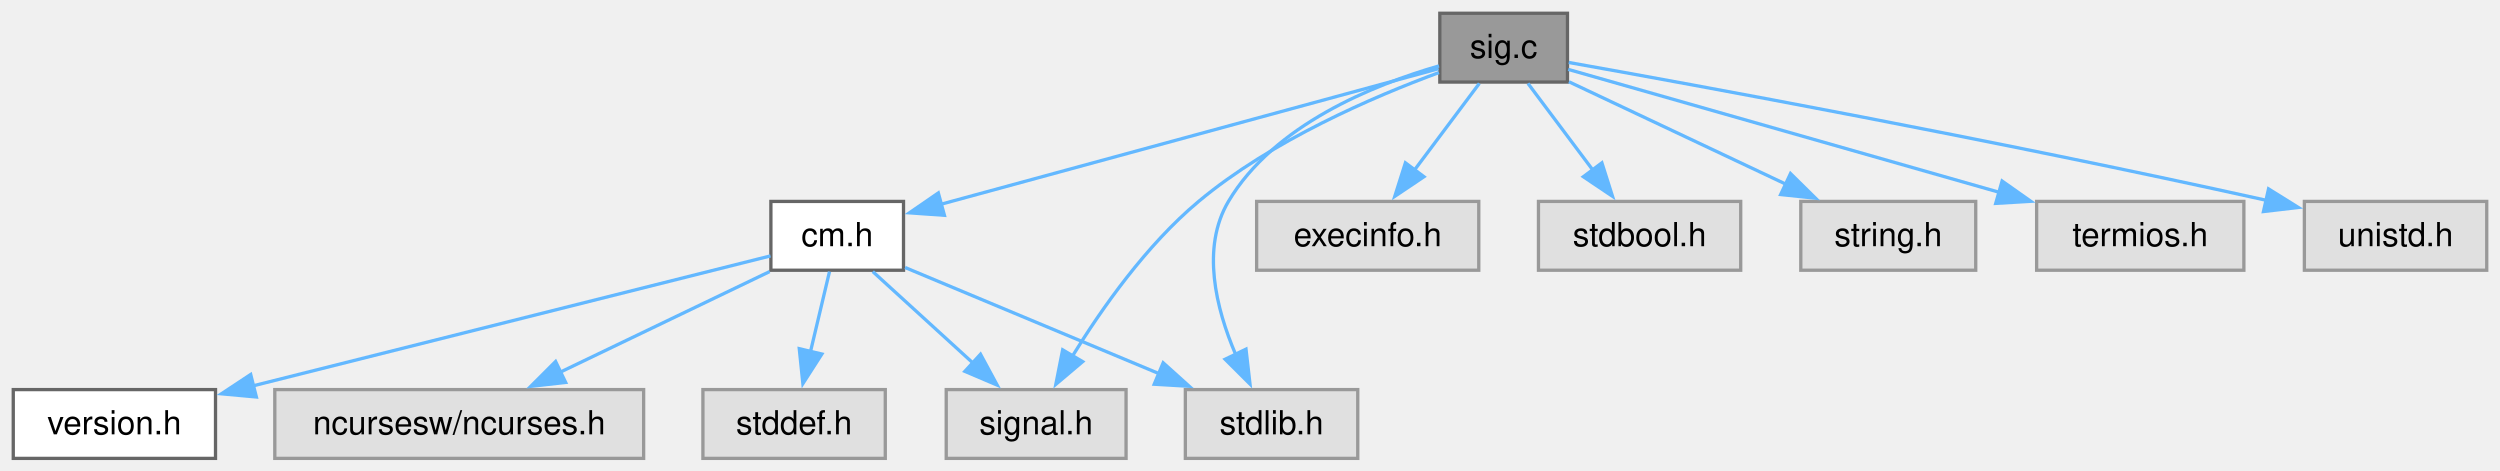
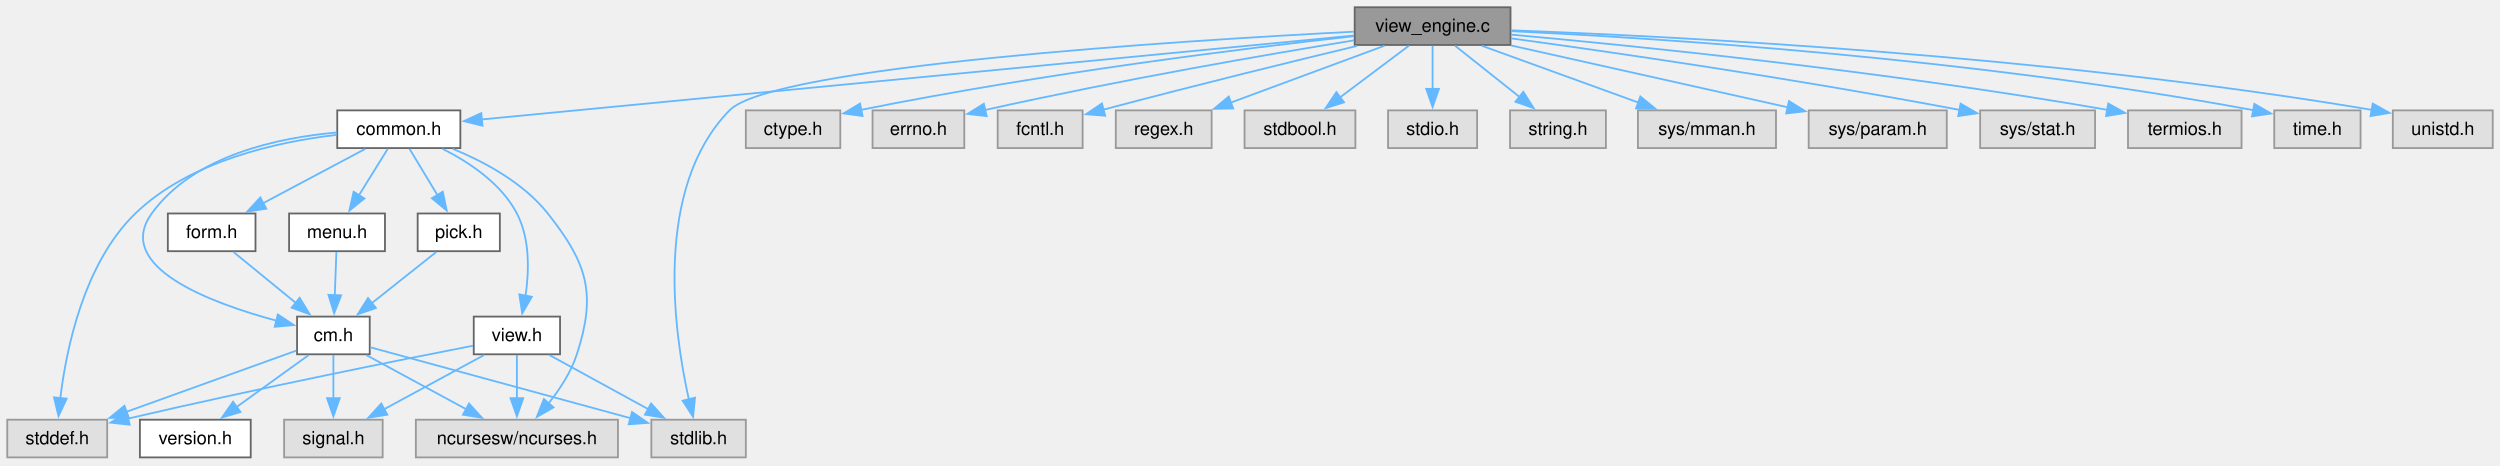
- <svg xmlns="http://www.w3.org/2000/svg" xmlns:xlink="http://www.w3.org/1999/xlink" width="754pt" height="142pt" viewBox="0.00 0.00 754.00 142.00">
-   <g id="graph0" class="graph" transform="scale(1 1) rotate(0) translate(4 138.25)">
+ <svg xmlns="http://www.w3.org/2000/svg" xmlns:xlink="http://www.w3.org/1999/xlink" width="1376pt" height="256pt" viewBox="0.00 0.00 1376.00 256.00">
+   <g id="graph0" class="graph" transform="scale(1 1) rotate(0) translate(4 251.75)">
    <g id="Node000001" class="node">
      <g id="a_Node000001">
-         <a xlink:title="signal handling for interrupt signals">
-           <polygon fill="#999999" stroke="#666666" points="468.75,-134.25 430.25,-134.25 430.25,-113.5 468.75,-113.5 468.75,-134.25" />
-           <text xml:space="preserve" text-anchor="middle" x="449.5" y="-120.75" font-family="Helvetica,sans-Serif" font-size="10.00">sig.c</text>
+         <a xlink:title="The working part of View.">
+           <polygon fill="#999999" stroke="#666666" points="827.38,-247.75 741.62,-247.75 741.62,-227 827.38,-227 827.38,-247.75" />
+           <text xml:space="preserve" text-anchor="middle" x="784.5" y="-234.25" font-family="Helvetica,sans-Serif" font-size="10.00">view_engine.c</text>
        </a>
      </g>
    </g>
    <g id="Node000002" class="node">
      <g id="a_Node000002">
-         <a xlink:href="../../d8/db9/a00725.html" target="_top" xlink:title="Headder for C-Menu API library, libcm.so.">
-           <polygon fill="white" stroke="#666666" points="268.5,-77.5 228.5,-77.5 228.5,-56.75 268.5,-56.75 268.5,-77.5" />
-           <text xml:space="preserve" text-anchor="middle" x="248.5" y="-64" font-family="Helvetica,sans-Serif" font-size="10.00">cm.h</text>
+         <a xlink:href="../../dd/dd8/a00719.html" target="_top" xlink:title="Headder for C-Menu Menu, Form, Pick, and View components.">
+           <polygon fill="white" stroke="#666666" points="249.38,-191 181.62,-191 181.62,-170.25 249.38,-170.25 249.38,-191" />
+           <text xml:space="preserve" text-anchor="middle" x="215.5" y="-177.5" font-family="Helvetica,sans-Serif" font-size="10.00">common.h</text>
        </a>
      </g>
    </g>
    <g id="edge1_Node000001_Node000002" class="edge">
      <g id="a_edge1_Node000001_Node000002">
        <a xlink:title=" ">
-           <path fill="none" stroke="#63b8ff" d="M429.86,-117.53C394.92,-108.01 321.69,-88.06 279.75,-76.64" />
-           <polygon fill="#63b8ff" stroke="#63b8ff" points="280.84,-73.31 270.28,-74.06 279,-80.06 280.84,-73.31" />
+           <path fill="none" stroke="#63b8ff" d="M741.27,-232.21C636.28,-222.11 368.62,-196.36 261.17,-186.02" />
+           <polygon fill="#63b8ff" stroke="#63b8ff" points="261.57,-182.54 251.28,-185.07 260.9,-189.51 261.57,-182.54" />
+         </a>
+       </g>
+     </g>
+     <g id="Node000008" class="node">
+       <g id="a_Node000008">
+         <a xlink:title=" ">
+           <polygon fill="#e0e0e0" stroke="#999999" points="406.5,-20.75 354.5,-20.75 354.5,0 406.5,0 406.5,-20.75" />
+           <text xml:space="preserve" text-anchor="middle" x="380.5" y="-7.25" font-family="Helvetica,sans-Serif" font-size="10.00">stdlib.h</text>
+         </a>
+       </g>
+     </g>
+     <g id="edge27_Node000001_Node000008" class="edge">
+       <g id="a_edge27_Node000001_Node000008">
+         <a xlink:title=" ">
+           <path fill="none" stroke="#63b8ff" d="M741.16,-234.32C645.17,-229.35 421.21,-215.24 397.5,-191 355.59,-148.14 366.84,-68.98 375.19,-31.75" />
+           <polygon fill="#63b8ff" stroke="#63b8ff" points="378.52,-32.85 377.47,-22.31 371.72,-31.21 378.52,-32.85" />
+         </a>
+       </g>
+     </g>
+     <g id="Node000013" class="node">
+       <g id="a_Node000013">
+         <a xlink:title=" ">
+           <polygon fill="#e0e0e0" stroke="#999999" points="458.5,-191 406.5,-191 406.5,-170.25 458.5,-170.25 458.5,-191" />
+           <text xml:space="preserve" text-anchor="middle" x="432.5" y="-177.5" font-family="Helvetica,sans-Serif" font-size="10.00">ctype.h</text>
+         </a>
+       </g>
+     </g>
+     <g id="edge21_Node000001_Node000013" class="edge">
+       <g id="a_edge21_Node000001_Node000013">
+         <a xlink:title=" ">
+           <path fill="none" stroke="#63b8ff" d="M741.15,-231.83C681.99,-225.27 572.5,-211.84 469.97,-191.3" />
+           <polygon fill="#63b8ff" stroke="#63b8ff" points="470.77,-187.89 460.28,-189.33 469.38,-194.75 470.77,-187.89" />
+         </a>
+       </g>
+     </g>
+     <g id="Node000014" class="node">
+       <g id="a_Node000014">
+         <a xlink:title=" ">
+           <polygon fill="#e0e0e0" stroke="#999999" points="526.75,-191 476.25,-191 476.25,-170.25 526.75,-170.25 526.75,-191" />
+           <text xml:space="preserve" text-anchor="middle" x="501.5" y="-177.5" font-family="Helvetica,sans-Serif" font-size="10.00">errno.h</text>
+         </a>
+       </g>
+     </g>
+     <g id="edge22_Node000001_Node000014" class="edge">
+       <g id="a_edge22_Node000001_Node000014">
+         <a xlink:title=" ">
+           <path fill="none" stroke="#63b8ff" d="M741.28,-229.55C693.85,-221.83 615.27,-208.33 537.95,-191.17" />
+           <polygon fill="#63b8ff" stroke="#63b8ff" points="539.06,-187.83 528.53,-189.06 537.52,-194.66 539.06,-187.83" />
+         </a>
+       </g>
+     </g>
+     <g id="Node000015" class="node">
+       <g id="a_Node000015">
+         <a xlink:title=" ">
+           <polygon fill="#e0e0e0" stroke="#999999" points="591.88,-191 545.12,-191 545.12,-170.25 591.88,-170.25 591.88,-191" />
+           <text xml:space="preserve" text-anchor="middle" x="568.5" y="-177.5" font-family="Helvetica,sans-Serif" font-size="10.00">fcntl.h</text>
+         </a>
+       </g>
+     </g>
+     <g id="edge23_Node000001_Node000015" class="edge">
+       <g id="a_edge23_Node000001_Node000015">
+         <a xlink:title=" ">
+           <path fill="none" stroke="#63b8ff" d="M742.97,-226.5C708.21,-218.14 657.03,-205.62 603.38,-191.43" />
+           <polygon fill="#63b8ff" stroke="#63b8ff" points="604.29,-188.05 593.73,-188.87 602.5,-194.82 604.29,-188.05" />
+         </a>
+       </g>
+     </g>
+     <g id="Node000016" class="node">
+       <g id="a_Node000016">
+         <a xlink:title=" ">
+           <polygon fill="#e0e0e0" stroke="#999999" points="662.88,-191 610.12,-191 610.12,-170.25 662.88,-170.25 662.88,-191" />
+           <text xml:space="preserve" text-anchor="middle" x="636.5" y="-177.5" font-family="Helvetica,sans-Serif" font-size="10.00">regex.h</text>
+         </a>
+       </g>
+     </g>
+     <g id="edge24_Node000001_Node000016" class="edge">
+       <g id="a_edge24_Node000001_Node000016">
+         <a xlink:title=" ">
+           <path fill="none" stroke="#63b8ff" d="M758.04,-226.59C734.47,-217.87 699.74,-205.02 673.43,-195.29" />
+           <polygon fill="#63b8ff" stroke="#63b8ff" points="674.74,-192.04 664.15,-191.85 672.31,-198.61 674.74,-192.04" />
+         </a>
+       </g>
+     </g>
+     <g id="Node000017" class="node">
+       <g id="a_Node000017">
+         <a xlink:title=" ">
+           <polygon fill="#e0e0e0" stroke="#999999" points="742,-191 681,-191 681,-170.25 742,-170.25 742,-191" />
+           <text xml:space="preserve" text-anchor="middle" x="711.5" y="-177.5" font-family="Helvetica,sans-Serif" font-size="10.00">stdbool.h</text>
+         </a>
+       </g>
+     </g>
+     <g id="edge25_Node000001_Node000017" class="edge">
+       <g id="a_edge25_Node000001_Node000017">
+         <a xlink:title=" ">
+           <path fill="none" stroke="#63b8ff" d="M771.45,-226.59C760.86,-218.65 745.71,-207.28 733.28,-197.96" />
+           <polygon fill="#63b8ff" stroke="#63b8ff" points="735.75,-195.44 725.65,-192.24 731.55,-201.04 735.75,-195.44" />
+         </a>
+       </g>
+     </g>
+     <g id="Node000018" class="node">
+       <g id="a_Node000018">
+         <a xlink:title=" ">
+           <polygon fill="#e0e0e0" stroke="#999999" points="809,-191 760,-191 760,-170.25 809,-170.25 809,-191" />
+           <text xml:space="preserve" text-anchor="middle" x="784.5" y="-177.5" font-family="Helvetica,sans-Serif" font-size="10.00">stdio.h</text>
+         </a>
+       </g>
+     </g>
+     <g id="edge26_Node000001_Node000018" class="edge">
+       <g id="a_edge26_Node000001_Node000018">
+         <a xlink:title=" ">
+           <path fill="none" stroke="#63b8ff" d="M784.5,-226.59C784.5,-219.97 784.5,-210.97 784.5,-202.77" />
+           <polygon fill="#63b8ff" stroke="#63b8ff" points="788,-202.84 784.5,-192.84 781,-202.84 788,-202.84" />
+         </a>
+       </g>
+     </g>
+     <g id="Node000019" class="node">
+       <g id="a_Node000019">
+         <a xlink:title=" ">
+           <polygon fill="#e0e0e0" stroke="#999999" points="879.88,-191 827.12,-191 827.12,-170.25 879.88,-170.25 879.88,-191" />
+           <text xml:space="preserve" text-anchor="middle" x="853.5" y="-177.5" font-family="Helvetica,sans-Serif" font-size="10.00">string.h</text>
+         </a>
+       </g>
+     </g>
+     <g id="edge28_Node000001_Node000019" class="edge">
+       <g id="a_edge28_Node000001_Node000019">
+         <a xlink:title=" ">
+           <path fill="none" stroke="#63b8ff" d="M796.84,-226.59C806.75,-218.72 820.89,-207.5 832.56,-198.24" />
+           <polygon fill="#63b8ff" stroke="#63b8ff" points="834.43,-201.23 840.09,-192.27 830.08,-195.74 834.43,-201.23" />
+         </a>
+       </g>
+     </g>
+     <g id="Node000020" class="node">
+       <g id="a_Node000020">
+         <a xlink:title=" ">
+           <polygon fill="#e0e0e0" stroke="#999999" points="973.5,-191 897.5,-191 897.5,-170.25 973.5,-170.25 973.5,-191" />
+           <text xml:space="preserve" text-anchor="middle" x="935.5" y="-177.5" font-family="Helvetica,sans-Serif" font-size="10.00">sys/mman.h</text>
+         </a>
+       </g>
+     </g>
+     <g id="edge29_Node000001_Node000020" class="edge">
+       <g id="a_edge29_Node000001_Node000020">
+         <a xlink:title=" ">
+           <path fill="none" stroke="#63b8ff" d="M811.5,-226.59C835.58,-217.86 871.08,-204.98 897.93,-195.25" />
+           <polygon fill="#63b8ff" stroke="#63b8ff" points="898.85,-198.64 907.06,-191.94 896.47,-192.05 898.85,-198.64" />
+         </a>
+       </g>
+     </g>
+     <g id="Node000021" class="node">
+       <g id="a_Node000021">
+         <a xlink:title=" ">
+           <polygon fill="#e0e0e0" stroke="#999999" points="1067.5,-191 991.5,-191 991.5,-170.25 1067.5,-170.25 1067.5,-191" />
+           <text xml:space="preserve" text-anchor="middle" x="1029.5" y="-177.5" font-family="Helvetica,sans-Serif" font-size="10.00">sys/param.h</text>
+         </a>
+       </g>
+     </g>
+     <g id="edge30_Node000001_Node000021" class="edge">
+       <g id="a_edge30_Node000001_Node000021">
+         <a xlink:title=" ">
+           <path fill="none" stroke="#63b8ff" d="M827.74,-226.71C870.32,-217.2 935.31,-202.67 979.96,-192.7" />
+           <polygon fill="#63b8ff" stroke="#63b8ff" points="980.65,-196.13 989.65,-190.53 979.13,-189.3 980.65,-196.13" />
+         </a>
+       </g>
+     </g>
+     <g id="Node000022" class="node">
+       <g id="a_Node000022">
+         <a xlink:title=" ">
+           <polygon fill="#e0e0e0" stroke="#999999" points="1149.12,-191 1085.88,-191 1085.88,-170.25 1149.12,-170.25 1149.12,-191" />
+           <text xml:space="preserve" text-anchor="middle" x="1117.5" y="-177.5" font-family="Helvetica,sans-Serif" font-size="10.00">sys/stat.h</text>
+         </a>
+       </g>
+     </g>
+     <g id="edge31_Node000001_Node000022" class="edge">
+       <g id="a_edge31_Node000001_Node000022">
+         <a xlink:title=" ">
+           <path fill="none" stroke="#63b8ff" d="M827.71,-230.63C882.67,-223.12 980.74,-208.99 1074.63,-191.24" />
+           <polygon fill="#63b8ff" stroke="#63b8ff" points="1075.11,-194.71 1084.28,-189.4 1073.8,-187.84 1075.11,-194.71" />
+         </a>
+       </g>
+     </g>
+     <g id="Node000023" class="node">
+       <g id="a_Node000023">
+         <a xlink:title=" ">
+           <polygon fill="#e0e0e0" stroke="#999999" points="1229.75,-191 1167.25,-191 1167.25,-170.25 1229.75,-170.25 1229.75,-191" />
+           <text xml:space="preserve" text-anchor="middle" x="1198.5" y="-177.5" font-family="Helvetica,sans-Serif" font-size="10.00">termios.h</text>
+         </a>
+       </g>
+     </g>
+     <g id="edge32_Node000001_Node000023" class="edge">
+       <g id="a_edge32_Node000001_Node000023">
+         <a xlink:title=" ">
+           <path fill="none" stroke="#63b8ff" d="M827.64,-232.69C895.44,-226.56 1031.26,-212.93 1155.87,-191.3" />
+           <polygon fill="#63b8ff" stroke="#63b8ff" points="1156.39,-194.76 1165.63,-189.58 1155.18,-187.87 1156.39,-194.76" />
+         </a>
+       </g>
+     </g>
+     <g id="Node000024" class="node">
+       <g id="a_Node000024">
+         <a xlink:title=" ">
+           <polygon fill="#e0e0e0" stroke="#999999" points="1295.25,-191 1247.75,-191 1247.75,-170.25 1295.25,-170.25 1295.25,-191" />
+           <text xml:space="preserve" text-anchor="middle" x="1271.5" y="-177.5" font-family="Helvetica,sans-Serif" font-size="10.00">time.h</text>
+         </a>
+       </g>
+     </g>
+     <g id="edge33_Node000001_Node000024" class="edge">
+       <g id="a_edge33_Node000001_Node000024">
+         <a xlink:title=" ">
+           <path fill="none" stroke="#63b8ff" d="M827.74,-234.61C906.99,-230.81 1080.89,-219.94 1236.31,-191.09" />
+           <polygon fill="#63b8ff" stroke="#63b8ff" points="1236.8,-194.56 1245.98,-189.27 1235.5,-187.68 1236.8,-194.56" />
+         </a>
+       </g>
+     </g>
+     <g id="Node000025" class="node">
+       <g id="a_Node000025">
+         <a xlink:title=" ">
+           <polygon fill="#e0e0e0" stroke="#999999" points="1368,-191 1313,-191 1313,-170.25 1368,-170.25 1368,-191" />
+           <text xml:space="preserve" text-anchor="middle" x="1340.5" y="-177.5" font-family="Helvetica,sans-Serif" font-size="10.00">unistd.h</text>
+         </a>
+       </g>
+     </g>
+     <g id="edge34_Node000001_Node000025" class="edge">
+       <g id="a_edge34_Node000001_Node000025">
+         <a xlink:title=" ">
+           <path fill="none" stroke="#63b8ff" d="M827.62,-235.06C915.26,-231.85 1120.6,-221.67 1301.37,-191.29" />
+           <polygon fill="#63b8ff" stroke="#63b8ff" points="1301.93,-194.75 1311.2,-189.61 1300.75,-187.85 1301.93,-194.75" />
+         </a>
+       </g>
+     </g>
+     <g id="Node000003" class="node">
+       <g id="a_Node000003">
+         <a xlink:title=" ">
+           <polygon fill="#e0e0e0" stroke="#999999" points="336.12,-20.75 224.88,-20.75 224.88,0 336.12,0 336.12,-20.75" />
+           <text xml:space="preserve" text-anchor="middle" x="280.5" y="-7.25" font-family="Helvetica,sans-Serif" font-size="10.00">ncursesw/ncurses.h</text>
+         </a>
+       </g>
+     </g>
+     <g id="edge2_Node000002_Node000003" class="edge">
+       <g id="a_edge2_Node000002_Node000003">
+         <a xlink:title=" ">
+           <path fill="none" stroke="#63b8ff" d="M245.19,-169.85C262.78,-162.62 284.16,-151.08 297.5,-134.25 319.34,-106.68 324.38,-90.2 313.5,-56.75 310.29,-46.87 304.03,-37.35 297.81,-29.6" />
+           <polygon fill="#63b8ff" stroke="#63b8ff" points="300.65,-27.53 291.46,-22.27 295.36,-32.12 300.65,-27.53" />
+         </a>
+       </g>
+     </g>
+     <g id="Node000004" class="node">
+       <g id="a_Node000004">
+         <a xlink:href="../../d8/db9/a00725.html" target="_top" xlink:title="Headder for C-Menu API library, libcm.so.">
+           <polygon fill="white" stroke="#666666" points="199.5,-77.5 159.5,-77.5 159.5,-56.75 199.5,-56.75 199.5,-77.5" />
+           <text xml:space="preserve" text-anchor="middle" x="179.5" y="-64" font-family="Helvetica,sans-Serif" font-size="10.00">cm.h</text>
+         </a>
+       </g>
+     </g>
+     <g id="edge3_Node000002_Node000004" class="edge">
+       <g id="a_edge3_Node000002_Node000004">
+         <a xlink:title=" ">
+           <path fill="none" stroke="#63b8ff" d="M181.38,-178.82C149.2,-176.02 102.56,-166.26 79.5,-134.25 58.38,-104.94 111.85,-84.98 148.49,-75.16" />
+           <polygon fill="#63b8ff" stroke="#63b8ff" points="148.92,-78.67 157.75,-72.82 147.2,-71.88 148.92,-78.67" />
+         </a>
+       </g>
+     </g>
+     <g id="Node000007" class="node">
+       <g id="a_Node000007">
+         <a xlink:title=" ">
+           <polygon fill="#e0e0e0" stroke="#999999" points="55,-20.75 0,-20.75 0,0 55,0 55,-20.75" />
+           <text xml:space="preserve" text-anchor="middle" x="27.5" y="-7.25" font-family="Helvetica,sans-Serif" font-size="10.00">stddef.h</text>
+         </a>
+       </g>
+     </g>
+     <g id="edge20_Node000002_Node000007" class="edge">
+       <g id="a_edge20_Node000002_Node000007">
+         <a xlink:title=" ">
+           <path fill="none" stroke="#63b8ff" d="M181.19,-177.51C148.67,-173.72 100.46,-163.22 70.5,-134.25 42.17,-106.85 32.48,-59.76 29.19,-32.52" />
+           <polygon fill="#63b8ff" stroke="#63b8ff" points="32.69,-32.34 28.2,-22.74 25.72,-33.04 32.69,-32.34" />
+         </a>
+       </g>
+     </g>
+     <g id="Node000009" class="node">
+       <g id="a_Node000009">
+         <a xlink:href="../../d2/d94/a00716.html" target="_top" xlink:title="Form data structures, enums, types, end process declarations.">
+           <polygon fill="white" stroke="#666666" points="136.62,-134.25 88.38,-134.25 88.38,-113.5 136.62,-113.5 136.62,-134.25" />
+           <text xml:space="preserve" text-anchor="middle" x="112.5" y="-120.75" font-family="Helvetica,sans-Serif" font-size="10.00">form.h</text>
+         </a>
+       </g>
+     </g>
+     <g id="edge9_Node000002_Node000009" class="edge">
+       <g id="a_edge9_Node000002_Node000009">
+         <a xlink:title=" ">
+           <path fill="none" stroke="#63b8ff" d="M197.09,-169.84C181.41,-161.51 158.65,-149.41 140.69,-139.86" />
+           <polygon fill="#63b8ff" stroke="#63b8ff" points="142.56,-136.89 132.09,-135.29 139.28,-143.07 142.56,-136.89" />
+         </a>
+       </g>
+     </g>
+     <g id="Node000010" class="node">
+       <g id="a_Node000010">
+         <a xlink:href="../../df/df7/a00731.html" target="_top" xlink:title="Menu data structures, enums, types, end external declarations.">
+           <polygon fill="white" stroke="#666666" points="207.88,-134.25 155.12,-134.25 155.12,-113.5 207.88,-113.5 207.88,-134.25" />
+           <text xml:space="preserve" text-anchor="middle" x="181.5" y="-120.75" font-family="Helvetica,sans-Serif" font-size="10.00">menu.h</text>
+         </a>
+       </g>
+     </g>
+     <g id="edge11_Node000002_Node000010" class="edge">
+       <g id="a_edge11_Node000002_Node000010">
+         <a xlink:title=" ">
+           <path fill="none" stroke="#63b8ff" d="M209.42,-169.84C205.02,-162.75 198.93,-152.94 193.56,-144.29" />
+           <polygon fill="#63b8ff" stroke="#63b8ff" points="196.57,-142.51 188.32,-135.86 190.63,-146.21 196.57,-142.51" />
+         </a>
+       </g>
+     </g>
+     <g id="Node000011" class="node">
+       <g id="a_Node000011">
+         <a xlink:href="../../db/d7c/a00722.html" target="_top" xlink:title="Pick data structures, enums, types, end external declarations.">
+           <polygon fill="white" stroke="#666666" points="271.12,-134.25 225.88,-134.25 225.88,-113.5 271.12,-113.5 271.12,-134.25" />
+           <text xml:space="preserve" text-anchor="middle" x="248.5" y="-120.75" font-family="Helvetica,sans-Serif" font-size="10.00">pick.h</text>
+         </a>
+       </g>
+     </g>
+     <g id="edge13_Node000002_Node000011" class="edge">
+       <g id="a_edge13_Node000002_Node000011">
+         <a xlink:title=" ">
+           <path fill="none" stroke="#63b8ff" d="M221.4,-169.84C225.67,-162.75 231.58,-152.94 236.8,-144.29" />
+           <polygon fill="#63b8ff" stroke="#63b8ff" points="239.71,-146.25 241.87,-135.87 233.71,-142.63 239.71,-146.25" />
+         </a>
+       </g>
+     </g>
+     <g id="Node000012" class="node">
+       <g id="a_Node000012">
+         <a xlink:href="../../d6/dc0/a00734.html" target="_top" xlink:title="View data structures, enums, types, end external declarations.">
+           <polygon fill="white" stroke="#666666" points="304.25,-77.5 256.75,-77.5 256.75,-56.75 304.25,-56.75 304.25,-77.5" />
+           <text xml:space="preserve" text-anchor="middle" x="280.5" y="-64" font-family="Helvetica,sans-Serif" font-size="10.00">view.h</text>
+         </a>
+       </g>
+     </g>
+     <g id="edge15_Node000002_Node000012" class="edge">
+       <g id="a_edge15_Node000002_Node000012">
+         <a xlink:title=" ">
+           <path fill="none" stroke="#63b8ff" d="M239.58,-169.84C254.3,-162.44 271.91,-150.72 280.5,-134.25 287.73,-120.38 287.27,-102.54 285.25,-88.88" />
+           <polygon fill="#63b8ff" stroke="#63b8ff" points="288.72,-88.41 283.41,-79.24 281.84,-89.72 288.72,-88.41" />
+         </a>
+       </g>
+     </g>
+     <g id="edge5_Node000004_Node000003" class="edge">
+       <g id="a_edge5_Node000004_Node000003">
+         <a xlink:title=" ">
+           <path fill="none" stroke="#63b8ff" d="M197.56,-56.34C212.92,-48.01 235.24,-35.91 252.86,-26.36" />
+           <polygon fill="#63b8ff" stroke="#63b8ff" points="254.15,-29.64 261.27,-21.8 250.81,-23.49 254.15,-29.64" />
        </a>
      </g>
    </g>
    <g id="Node000005" class="node">
      <g id="a_Node000005">
-         <a xlink:title=" ">
-           <polygon fill="#e0e0e0" stroke="#999999" points="335.62,-20.75 281.38,-20.75 281.38,0 335.62,0 335.62,-20.75" />
-           <text xml:space="preserve" text-anchor="middle" x="308.5" y="-7.25" font-family="Helvetica,sans-Serif" font-size="10.00">signal.h</text>
-         </a>
-       </g>
-     </g>
-     <g id="edge8_Node000001_Node000005" class="edge">
-       <g id="a_edge8_Node000001_Node000005">
-         <a xlink:title=" ">
-           <path fill="none" stroke="#63b8ff" d="M429.99,-116.36C410.22,-109.09 379.51,-95.88 357.5,-77.5 341.77,-64.37 328.28,-45.19 319.46,-30.87" />
-           <polygon fill="#63b8ff" stroke="#63b8ff" points="322.53,-29.18 314.44,-22.34 316.5,-32.74 322.53,-29.18" />
-         </a>
-       </g>
-     </g>
-     <g id="Node000007" class="node">
-       <g id="a_Node000007">
-         <a xlink:title=" ">
-           <polygon fill="#e0e0e0" stroke="#999999" points="405.5,-20.75 353.5,-20.75 353.5,0 405.5,0 405.5,-20.75" />
-           <text xml:space="preserve" text-anchor="middle" x="379.5" y="-7.25" font-family="Helvetica,sans-Serif" font-size="10.00">stdlib.h</text>
-         </a>
-       </g>
-     </g>
-     <g id="edge10_Node000001_Node000007" class="edge">
-       <g id="a_edge10_Node000001_Node000007">
-         <a xlink:title=" ">
-           <path fill="none" stroke="#63b8ff" d="M430,-118.38C410.07,-112.62 380.15,-100.52 366.5,-77.5 358.2,-63.51 362.75,-45.2 368.65,-31.4" />
-           <polygon fill="#63b8ff" stroke="#63b8ff" points="371.79,-32.95 373,-22.42 365.49,-29.9 371.79,-32.95" />
-         </a>
-       </g>
-     </g>
-     <g id="Node000008" class="node">
-       <g id="a_Node000008">
-         <a xlink:title=" ">
-           <polygon fill="#e0e0e0" stroke="#999999" points="442,-77.5 375,-77.5 375,-56.75 442,-56.75 442,-77.5" />
-           <text xml:space="preserve" text-anchor="middle" x="408.5" y="-64" font-family="Helvetica,sans-Serif" font-size="10.00">execinfo.h</text>
-         </a>
-       </g>
-     </g>
-     <g id="edge7_Node000001_Node000008" class="edge">
-       <g id="a_edge7_Node000001_Node000008">
-         <a xlink:title=" ">
-           <path fill="none" stroke="#63b8ff" d="M442.17,-113.09C436.75,-105.85 429.19,-95.76 422.61,-86.97" />
-           <polygon fill="#63b8ff" stroke="#63b8ff" points="425.47,-84.95 416.67,-79.04 419.87,-89.14 425.47,-84.95" />
-         </a>
-       </g>
-     </g>
-     <g id="Node000009" class="node">
-       <g id="a_Node000009">
-         <a xlink:title=" ">
-           <polygon fill="#e0e0e0" stroke="#999999" points="521,-77.5 460,-77.5 460,-56.75 521,-56.75 521,-77.5" />
-           <text xml:space="preserve" text-anchor="middle" x="490.5" y="-64" font-family="Helvetica,sans-Serif" font-size="10.00">stdbool.h</text>
-         </a>
-       </g>
-     </g>
-     <g id="edge9_Node000001_Node000009" class="edge">
-       <g id="a_edge9_Node000001_Node000009">
-         <a xlink:title=" ">
-           <path fill="none" stroke="#63b8ff" d="M456.83,-113.09C462.25,-105.85 469.81,-95.76 476.39,-86.97" />
-           <polygon fill="#63b8ff" stroke="#63b8ff" points="479.13,-89.14 482.33,-79.04 473.53,-84.95 479.13,-89.14" />
-         </a>
-       </g>
-     </g>
-     <g id="Node000010" class="node">
-       <g id="a_Node000010">
-         <a xlink:title=" ">
-           <polygon fill="#e0e0e0" stroke="#999999" points="591.88,-77.5 539.12,-77.5 539.12,-56.75 591.88,-56.75 591.88,-77.5" />
-           <text xml:space="preserve" text-anchor="middle" x="565.5" y="-64" font-family="Helvetica,sans-Serif" font-size="10.00">string.h</text>
-         </a>
-       </g>
-     </g>
-     <g id="edge11_Node000001_Node000010" class="edge">
-       <g id="a_edge11_Node000001_Node000010">
-         <a xlink:title=" ">
-           <path fill="none" stroke="#63b8ff" d="M469.18,-113.59C487.12,-105.12 513.93,-92.47 534.7,-82.66" />
-           <polygon fill="#63b8ff" stroke="#63b8ff" points="536.02,-85.91 543.57,-78.47 533.04,-79.58 536.02,-85.91" />
-         </a>
-       </g>
-     </g>
-     <g id="Node000011" class="node">
-       <g id="a_Node000011">
-         <a xlink:title=" ">
-           <polygon fill="#e0e0e0" stroke="#999999" points="672.75,-77.5 610.25,-77.5 610.25,-56.75 672.75,-56.75 672.75,-77.5" />
-           <text xml:space="preserve" text-anchor="middle" x="641.5" y="-64" font-family="Helvetica,sans-Serif" font-size="10.00">termios.h</text>
-         </a>
-       </g>
-     </g>
-     <g id="edge12_Node000001_Node000011" class="edge">
-       <g id="a_edge12_Node000001_Node000011">
-         <a xlink:title=" ">
-           <path fill="none" stroke="#63b8ff" d="M468.97,-117.32C499.29,-108.68 558.53,-91.78 599.05,-80.23" />
-           <polygon fill="#63b8ff" stroke="#63b8ff" points="599.83,-83.65 608.49,-77.54 597.91,-76.91 599.83,-83.65" />
-         </a>
-       </g>
-     </g>
-     <g id="Node000012" class="node">
-       <g id="a_Node000012">
-         <a xlink:title=" ">
-           <polygon fill="#e0e0e0" stroke="#999999" points="746,-77.5 691,-77.5 691,-56.75 746,-56.75 746,-77.5" />
-           <text xml:space="preserve" text-anchor="middle" x="718.5" y="-64" font-family="Helvetica,sans-Serif" font-size="10.00">unistd.h</text>
-         </a>
-       </g>
-     </g>
-     <g id="edge13_Node000001_Node000012" class="edge">
-       <g id="a_edge13_Node000001_Node000012">
-         <a xlink:title=" ">
-           <path fill="none" stroke="#63b8ff" d="M469.13,-119.41C507.51,-112.56 595.41,-96.49 679.61,-77.82" />
-           <polygon fill="#63b8ff" stroke="#63b8ff" points="680.19,-81.28 689.18,-75.68 678.66,-74.45 680.19,-81.28" />
-         </a>
-       </g>
-     </g>
-     <g id="Node000003" class="node">
-       <g id="a_Node000003">
        <a xlink:href="../../df/d3b/a00728.html" target="_top" xlink:title=" ">
-           <polygon fill="white" stroke="#666666" points="61,-20.75 0,-20.75 0,0 61,0 61,-20.75" />
-           <text xml:space="preserve" text-anchor="middle" x="30.5" y="-7.25" font-family="Helvetica,sans-Serif" font-size="10.00">version.h</text>
-         </a>
-       </g>
-     </g>
-     <g id="edge2_Node000002_Node000003" class="edge">
-       <g id="a_edge2_Node000002_Node000003">
-         <a xlink:title=" ">
-           <path fill="none" stroke="#63b8ff" d="M228.38,-61.07C193.03,-52.19 119.1,-33.63 72.29,-21.87" />
-           <polygon fill="#63b8ff" stroke="#63b8ff" points="73.32,-18.52 62.77,-19.48 71.61,-25.31 73.32,-18.52" />
-         </a>
-       </g>
-     </g>
-     <g id="Node000004" class="node">
-       <g id="a_Node000004">
-         <a xlink:title=" ">
-           <polygon fill="#e0e0e0" stroke="#999999" points="190.12,-20.75 78.88,-20.75 78.88,0 190.12,0 190.12,-20.75" />
-           <text xml:space="preserve" text-anchor="middle" x="134.5" y="-7.25" font-family="Helvetica,sans-Serif" font-size="10.00">ncursesw/ncurses.h</text>
-         </a>
-       </g>
-     </g>
-     <g id="edge3_Node000002_Node000004" class="edge">
-       <g id="a_edge3_Node000002_Node000004">
-         <a xlink:title=" ">
-           <path fill="none" stroke="#63b8ff" d="M228.12,-56.34C210.53,-47.89 184.87,-35.57 164.87,-25.96" />
-           <polygon fill="#63b8ff" stroke="#63b8ff" points="166.6,-22.91 156.07,-21.73 163.57,-29.22 166.6,-22.91" />
-         </a>
-       </g>
-     </g>
-     <g id="edge4_Node000002_Node000005" class="edge">
-       <g id="a_edge4_Node000002_Node000005">
-         <a xlink:title=" ">
-           <path fill="none" stroke="#63b8ff" d="M259.23,-56.34C267.59,-48.71 279.41,-37.92 289.38,-28.82" />
-           <polygon fill="#63b8ff" stroke="#63b8ff" points="291.72,-31.42 296.75,-22.1 287,-26.25 291.72,-31.42" />
+           <polygon fill="white" stroke="#666666" points="134,-20.75 73,-20.75 73,0 134,0 134,-20.75" />
+           <text xml:space="preserve" text-anchor="middle" x="103.5" y="-7.25" font-family="Helvetica,sans-Serif" font-size="10.00">version.h</text>
+         </a>
+       </g>
+     </g>
+     <g id="edge4_Node000004_Node000005" class="edge">
+       <g id="a_edge4_Node000004_Node000005">
+         <a xlink:title=" ">
+           <path fill="none" stroke="#63b8ff" d="M165.91,-56.34C154.89,-48.4 139.11,-37.03 126.18,-27.71" />
+           <polygon fill="#63b8ff" stroke="#63b8ff" points="128.36,-24.97 118.2,-21.96 124.27,-30.65 128.36,-24.97" />
        </a>
      </g>
    </g>
    <g id="Node000006" class="node">
      <g id="a_Node000006">
        <a xlink:title=" ">
-           <polygon fill="#e0e0e0" stroke="#999999" points="263,-20.75 208,-20.75 208,0 263,0 263,-20.75" />
-           <text xml:space="preserve" text-anchor="middle" x="235.5" y="-7.25" font-family="Helvetica,sans-Serif" font-size="10.00">stddef.h</text>
-         </a>
-       </g>
-     </g>
-     <g id="edge5_Node000002_Node000006" class="edge">
-       <g id="a_edge5_Node000002_Node000006">
-         <a xlink:title=" ">
-           <path fill="none" stroke="#63b8ff" d="M246.18,-56.34C244.59,-49.64 242.42,-40.51 240.45,-32.23" />
-           <polygon fill="#63b8ff" stroke="#63b8ff" points="243.87,-31.47 238.15,-22.55 237.06,-33.09 243.87,-31.47" />
-         </a>
-       </g>
-     </g>
-     <g id="edge6_Node000002_Node000007" class="edge">
-       <g id="a_edge6_Node000002_Node000007">
-         <a xlink:title=" ">
-           <path fill="none" stroke="#63b8ff" d="M268.97,-57.57C289.44,-49.02 321.28,-35.71 345.54,-25.57" />
-           <polygon fill="#63b8ff" stroke="#63b8ff" points="346.81,-28.83 354.68,-21.75 344.11,-22.37 346.81,-28.83" />
+           <polygon fill="#e0e0e0" stroke="#999999" points="206.62,-20.75 152.38,-20.75 152.38,0 206.62,0 206.62,-20.75" />
+           <text xml:space="preserve" text-anchor="middle" x="179.5" y="-7.25" font-family="Helvetica,sans-Serif" font-size="10.00">signal.h</text>
+         </a>
+       </g>
+     </g>
+     <g id="edge6_Node000004_Node000006" class="edge">
+       <g id="a_edge6_Node000004_Node000006">
+         <a xlink:title=" ">
+           <path fill="none" stroke="#63b8ff" d="M179.5,-56.34C179.5,-49.72 179.5,-40.72 179.5,-32.52" />
+           <polygon fill="#63b8ff" stroke="#63b8ff" points="183,-32.59 179.5,-22.59 176,-32.59 183,-32.59" />
+         </a>
+       </g>
+     </g>
+     <g id="edge7_Node000004_Node000007" class="edge">
+       <g id="a_edge7_Node000004_Node000007">
+         <a xlink:title=" ">
+           <path fill="none" stroke="#63b8ff" d="M159,-58.74C135.14,-50.15 95.25,-35.78 65.64,-25.11" />
+           <polygon fill="#63b8ff" stroke="#63b8ff" points="66.87,-21.84 56.28,-21.74 64.5,-28.42 66.87,-21.84" />
+         </a>
+       </g>
+     </g>
+     <g id="edge8_Node000004_Node000008" class="edge">
+       <g id="a_edge8_Node000004_Node000008">
+         <a xlink:title=" ">
+           <path fill="none" stroke="#63b8ff" d="M199.88,-60.57C233.43,-51.43 300.79,-33.09 343.1,-21.56" />
+           <polygon fill="#63b8ff" stroke="#63b8ff" points="343.87,-24.98 352.6,-18.98 342.03,-18.23 343.87,-24.98" />
+         </a>
+       </g>
+     </g>
+     <g id="edge10_Node000009_Node000004" class="edge">
+       <g id="a_edge10_Node000009_Node000004">
+         <a xlink:title=" ">
+           <path fill="none" stroke="#63b8ff" d="M124.48,-113.09C134.01,-105.3 147.56,-94.22 158.83,-85.01" />
+           <polygon fill="#63b8ff" stroke="#63b8ff" points="160.92,-87.82 166.45,-78.79 156.5,-82.4 160.92,-87.82" />
+         </a>
+       </g>
+     </g>
+     <g id="edge12_Node000010_Node000004" class="edge">
+       <g id="a_edge12_Node000010_Node000004">
+         <a xlink:title=" ">
+           <path fill="none" stroke="#63b8ff" d="M181.14,-113.09C180.9,-106.47 180.57,-97.47 180.27,-89.27" />
+           <polygon fill="#63b8ff" stroke="#63b8ff" points="183.77,-89.21 179.91,-79.34 176.78,-89.46 183.77,-89.21" />
+         </a>
+       </g>
+     </g>
+     <g id="edge14_Node000011_Node000004" class="edge">
+       <g id="a_edge14_Node000011_Node000004">
+         <a xlink:title=" ">
+           <path fill="none" stroke="#63b8ff" d="M236.16,-113.09C226.25,-105.22 212.11,-94 200.44,-84.74" />
+           <polygon fill="#63b8ff" stroke="#63b8ff" points="202.92,-82.24 192.91,-78.77 198.57,-87.73 202.92,-82.24" />
+         </a>
+       </g>
+     </g>
+     <g id="edge16_Node000012_Node000003" class="edge">
+       <g id="a_edge16_Node000012_Node000003">
+         <a xlink:title=" ">
+           <path fill="none" stroke="#63b8ff" d="M280.5,-56.34C280.5,-49.72 280.5,-40.72 280.5,-32.52" />
+           <polygon fill="#63b8ff" stroke="#63b8ff" points="284,-32.59 280.5,-22.59 277,-32.59 284,-32.59" />
+         </a>
+       </g>
+     </g>
+     <g id="edge17_Node000012_Node000006" class="edge">
+       <g id="a_edge17_Node000012_Node000006">
+         <a xlink:title=" ">
+           <path fill="none" stroke="#63b8ff" d="M262.44,-56.34C247.08,-48.01 224.76,-35.91 207.14,-26.36" />
+           <polygon fill="#63b8ff" stroke="#63b8ff" points="209.19,-23.49 198.73,-21.8 205.85,-29.64 209.19,-23.49" />
+         </a>
+       </g>
+     </g>
+     <g id="edge18_Node000012_Node000007" class="edge">
+       <g id="a_edge18_Node000012_Node000007">
+         <a xlink:title=" ">
+           <path fill="none" stroke="#63b8ff" d="M256.33,-61.47C218.05,-54.01 140.88,-38.63 66.35,-21.34" />
+           <polygon fill="#63b8ff" stroke="#63b8ff" points="67.38,-17.99 56.85,-19.12 65.79,-24.81 67.38,-17.99" />
+         </a>
+       </g>
+     </g>
+     <g id="edge19_Node000012_Node000008" class="edge">
+       <g id="a_edge19_Node000012_Node000008">
+         <a xlink:title=" ">
+           <path fill="none" stroke="#63b8ff" d="M298.38,-56.34C313.59,-48.01 335.69,-35.91 353.13,-26.36" />
+           <polygon fill="#63b8ff" stroke="#63b8ff" points="354.36,-29.68 361.45,-21.81 351,-23.54 354.36,-29.68" />
        </a>
      </g>
    </g>
  </g>
</svg>
